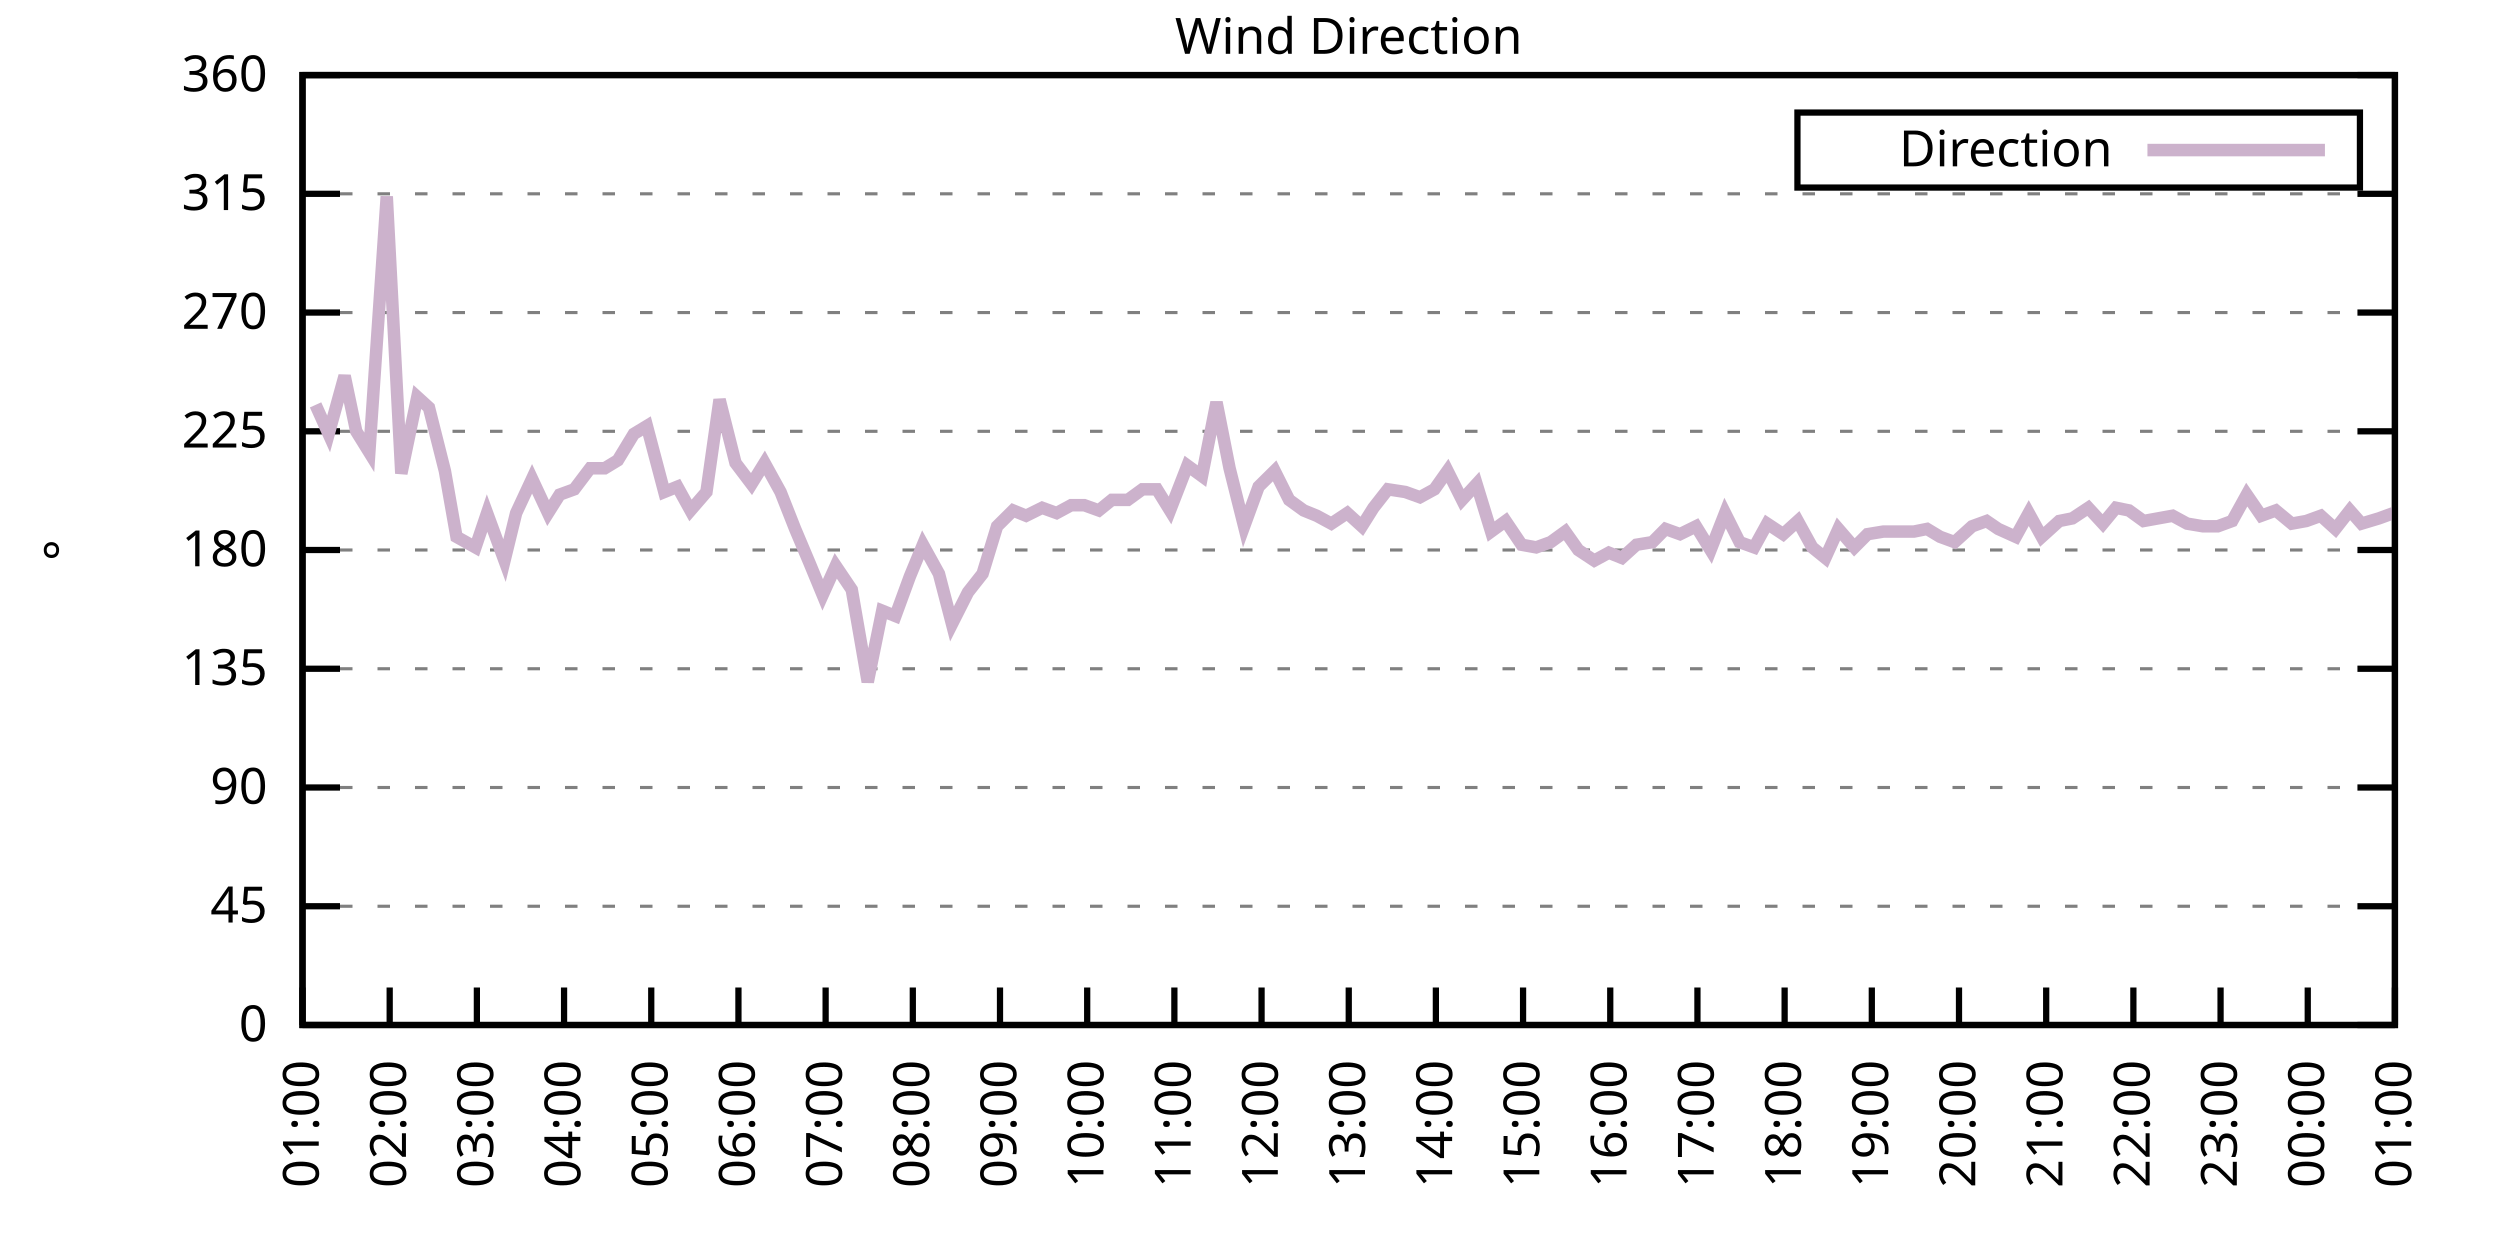
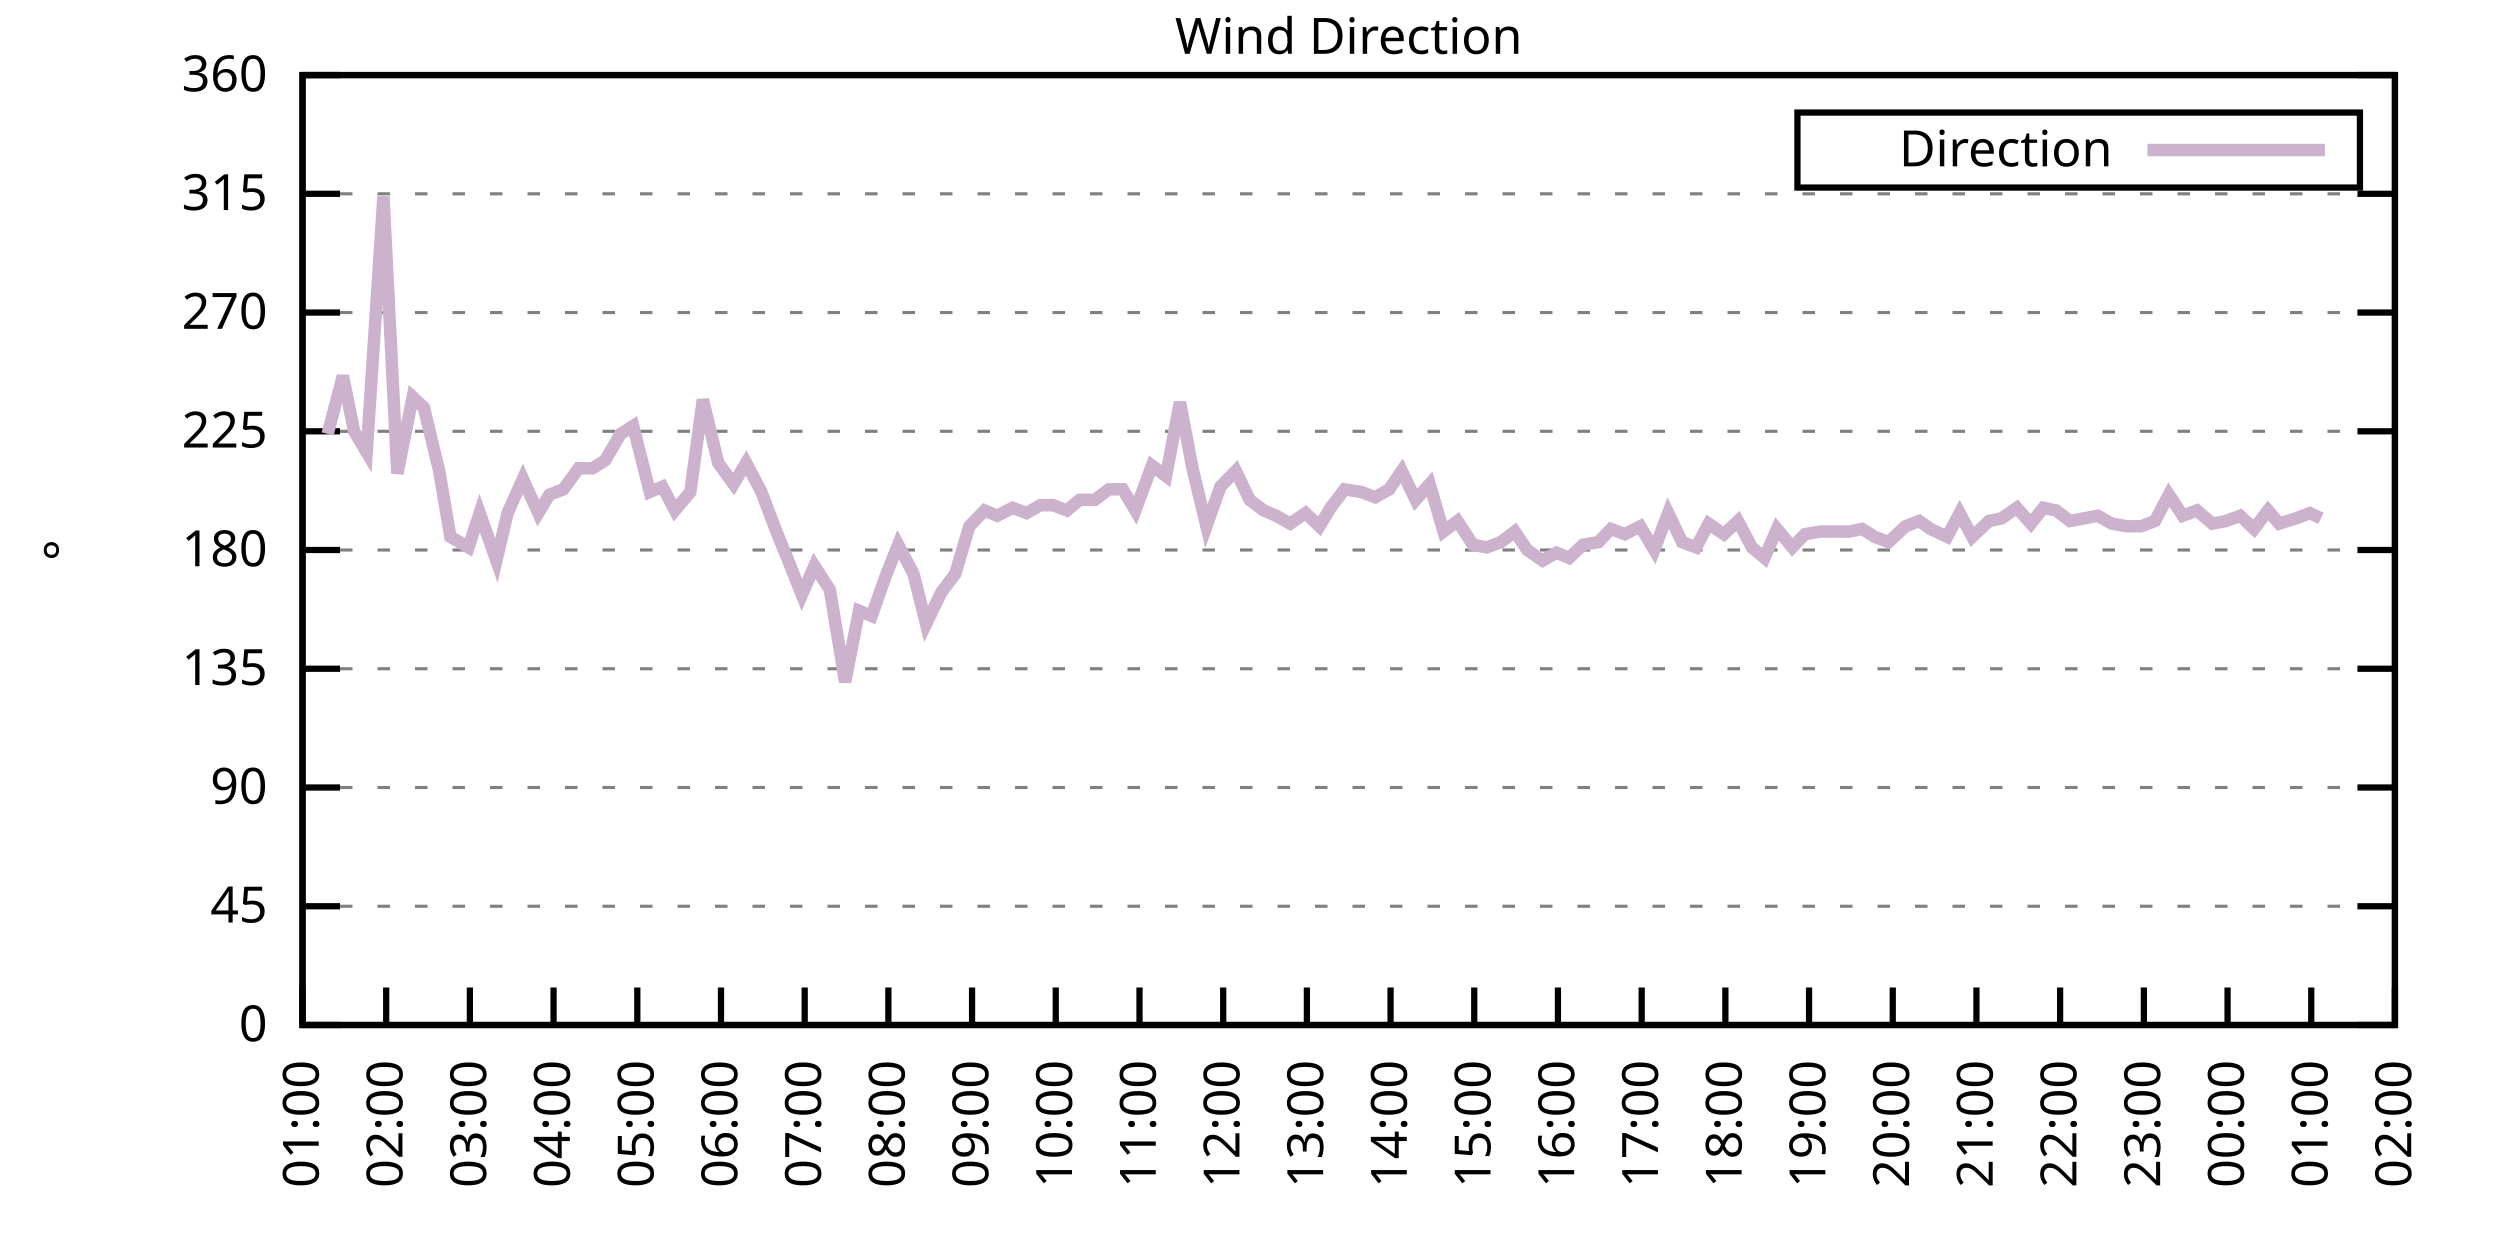
<svg xmlns="http://www.w3.org/2000/svg" xmlns:xlink="http://www.w3.org/1999/xlink" width="400" height="200" viewBox="0 0 400 200">
  <g id="gnuplot_canvas">
    <rect x="0" y="0" width="400" height="200" fill="none" />
    <defs>
      <circle id="gpDot" r="0.5" stroke-width="0.5" stroke="currentColor" />
      <path id="gpPt0" stroke-width="0.333" stroke="currentColor" d="M-1,0 h2 M0,-1 v2" />
      <path id="gpPt1" stroke-width="0.333" stroke="currentColor" d="M-1,-1 L1,1 M1,-1 L-1,1" />
      <path id="gpPt2" stroke-width="0.333" stroke="currentColor" d="M-1,0 L1,0 M0,-1 L0,1 M-1,-1 L1,1 M-1,1 L1,-1" />
      <rect id="gpPt3" stroke-width="0.333" stroke="currentColor" x="-1" y="-1" width="2" height="2" />
      <rect id="gpPt4" stroke-width="0.333" stroke="currentColor" fill="currentColor" x="-1" y="-1" width="2" height="2" />
      <circle id="gpPt5" stroke-width="0.333" stroke="currentColor" cx="0" cy="0" r="1" />
      <use xlink:href="#gpPt5" id="gpPt6" fill="currentColor" stroke="none" />
      <path id="gpPt7" stroke-width="0.333" stroke="currentColor" d="M0,-1.33 L-1.33,0.67 L1.33,0.67 z" />
      <use xlink:href="#gpPt7" id="gpPt8" fill="currentColor" stroke="none" />
      <use xlink:href="#gpPt7" id="gpPt9" stroke="currentColor" transform="rotate(180)" />
      <use xlink:href="#gpPt9" id="gpPt10" fill="currentColor" stroke="none" />
      <use xlink:href="#gpPt3" id="gpPt11" stroke="currentColor" transform="rotate(45)" />
      <use xlink:href="#gpPt11" id="gpPt12" fill="currentColor" stroke="none" />
      <path id="gpPt13" stroke-width="0.333" stroke="currentColor" d="M0,1.330 L1.265,0.411 L0.782,-1.067 L-0.782,-1.076 L-1.265,0.411 z" />
      <use xlink:href="#gpPt13" id="gpPt14" fill="currentColor" stroke="none" />
      <filter id="textbox" filterUnits="objectBoundingBox" x="0" y="0" height="1" width="1">
        <feFlood flood-color="white" flood-opacity="1" result="bgnd" />
        <feComposite in="SourceGraphic" in2="bgnd" operator="atop" />
      </filter>
      <filter id="greybox" filterUnits="objectBoundingBox" x="0" y="0" height="1" width="1">
        <feFlood flood-color="lightgrey" flood-opacity="1" result="grey" />
        <feComposite in="SourceGraphic" in2="grey" operator="atop" />
      </filter>
    </defs>
    <g fill="none" color="white" stroke="currentColor" stroke-width="1.00" stroke-linecap="butt" stroke-linejoin="miter">
</g>
    <g fill="none" color="black" stroke="currentColor" stroke-width="1.00" stroke-linecap="butt" stroke-linejoin="miter">
      <g stroke="none" shape-rendering="crispEdges">
        <polygon fill="rgb(255, 255, 255)" points="48.40,164.00 383.18,164.00 383.18,12.02 48.40,12.02 " />
      </g>
    </g>
    <g fill="none" color="black" stroke="currentColor" stroke-width="1.00" stroke-linecap="butt" stroke-linejoin="miter">
</g>
    <g fill="none" color="black" stroke="black" stroke-width="0.50" stroke-linecap="butt" stroke-linejoin="miter">
</g>
    <g fill="none" color="gray" stroke="currentColor" stroke-width="0.50" stroke-linecap="butt" stroke-linejoin="miter">
      <path stroke="gray" stroke-dasharray="2,4" class="gridline" d="M48.40,164.00 L383.19,164.00  " />
    </g>
    <g fill="none" color="gray" stroke="gray" stroke-width="1.00" stroke-linecap="butt" stroke-linejoin="miter">
</g>
    <g fill="none" color="black" stroke="currentColor" stroke-width="1.00" stroke-linecap="butt" stroke-linejoin="miter">
      <path stroke="black" d="M48.40,164.00 L54.40,164.00 M383.19,164.00 L377.19,164.00  " />
      <g transform="translate(42.80,166.60)" stroke="none" fill="black" font-family="Sans" font-size="8.00" text-anchor="end">
        <text>
          <tspan font-family="Sans"> 0</tspan>
        </text>
      </g>
    </g>
    <g fill="none" color="black" stroke="currentColor" stroke-width="1.00" stroke-linecap="butt" stroke-linejoin="miter">
</g>
    <g fill="none" color="black" stroke="black" stroke-width="0.50" stroke-linecap="butt" stroke-linejoin="miter">
</g>
    <g fill="none" color="gray" stroke="currentColor" stroke-width="0.50" stroke-linecap="butt" stroke-linejoin="miter">
      <path stroke="gray" stroke-dasharray="2,4" class="gridline" d="M48.40,145.00 L383.19,145.00  " />
    </g>
    <g fill="none" color="gray" stroke="gray" stroke-width="1.00" stroke-linecap="butt" stroke-linejoin="miter">
</g>
    <g fill="none" color="black" stroke="currentColor" stroke-width="1.00" stroke-linecap="butt" stroke-linejoin="miter">
      <path stroke="black" d="M48.40,145.00 L54.40,145.00 M383.19,145.00 L377.19,145.00  " />
      <g transform="translate(42.80,147.60)" stroke="none" fill="black" font-family="Sans" font-size="8.00" text-anchor="end">
        <text>
          <tspan font-family="Sans"> 45</tspan>
        </text>
      </g>
    </g>
    <g fill="none" color="black" stroke="currentColor" stroke-width="1.00" stroke-linecap="butt" stroke-linejoin="miter">
</g>
    <g fill="none" color="black" stroke="black" stroke-width="0.50" stroke-linecap="butt" stroke-linejoin="miter">
</g>
    <g fill="none" color="gray" stroke="currentColor" stroke-width="0.50" stroke-linecap="butt" stroke-linejoin="miter">
      <path stroke="gray" stroke-dasharray="2,4" class="gridline" d="M48.40,126.00 L383.19,126.00  " />
    </g>
    <g fill="none" color="gray" stroke="gray" stroke-width="1.00" stroke-linecap="butt" stroke-linejoin="miter">
</g>
    <g fill="none" color="black" stroke="currentColor" stroke-width="1.00" stroke-linecap="butt" stroke-linejoin="miter">
      <path stroke="black" d="M48.40,126.00 L54.40,126.00 M383.19,126.00 L377.19,126.00  " />
      <g transform="translate(42.80,128.60)" stroke="none" fill="black" font-family="Sans" font-size="8.00" text-anchor="end">
        <text>
          <tspan font-family="Sans"> 90</tspan>
        </text>
      </g>
    </g>
    <g fill="none" color="black" stroke="currentColor" stroke-width="1.00" stroke-linecap="butt" stroke-linejoin="miter">
</g>
    <g fill="none" color="black" stroke="black" stroke-width="0.50" stroke-linecap="butt" stroke-linejoin="miter">
</g>
    <g fill="none" color="gray" stroke="currentColor" stroke-width="0.50" stroke-linecap="butt" stroke-linejoin="miter">
      <path stroke="gray" stroke-dasharray="2,4" class="gridline" d="M48.40,107.00 L383.19,107.00  " />
    </g>
    <g fill="none" color="gray" stroke="gray" stroke-width="1.00" stroke-linecap="butt" stroke-linejoin="miter">
</g>
    <g fill="none" color="black" stroke="currentColor" stroke-width="1.00" stroke-linecap="butt" stroke-linejoin="miter">
      <path stroke="black" d="M48.40,107.00 L54.40,107.00 M383.19,107.00 L377.19,107.00  " />
      <g transform="translate(42.80,109.60)" stroke="none" fill="black" font-family="Sans" font-size="8.00" text-anchor="end">
        <text>
          <tspan font-family="Sans"> 135</tspan>
        </text>
      </g>
    </g>
    <g fill="none" color="black" stroke="currentColor" stroke-width="1.00" stroke-linecap="butt" stroke-linejoin="miter">
</g>
    <g fill="none" color="black" stroke="black" stroke-width="0.50" stroke-linecap="butt" stroke-linejoin="miter">
</g>
    <g fill="none" color="gray" stroke="currentColor" stroke-width="0.50" stroke-linecap="butt" stroke-linejoin="miter">
      <path stroke="gray" stroke-dasharray="2,4" class="gridline" d="M48.40,88.00 L383.19,88.00  " />
    </g>
    <g fill="none" color="gray" stroke="gray" stroke-width="1.00" stroke-linecap="butt" stroke-linejoin="miter">
</g>
    <g fill="none" color="black" stroke="currentColor" stroke-width="1.00" stroke-linecap="butt" stroke-linejoin="miter">
      <path stroke="black" d="M48.40,88.00 L54.40,88.00 M383.19,88.00 L377.19,88.00  " />
      <g transform="translate(42.80,90.60)" stroke="none" fill="black" font-family="Sans" font-size="8.00" text-anchor="end">
        <text>
          <tspan font-family="Sans"> 180</tspan>
        </text>
      </g>
    </g>
    <g fill="none" color="black" stroke="currentColor" stroke-width="1.00" stroke-linecap="butt" stroke-linejoin="miter">
</g>
    <g fill="none" color="black" stroke="black" stroke-width="0.50" stroke-linecap="butt" stroke-linejoin="miter">
</g>
    <g fill="none" color="gray" stroke="currentColor" stroke-width="0.50" stroke-linecap="butt" stroke-linejoin="miter">
      <path stroke="gray" stroke-dasharray="2,4" class="gridline" d="M48.40,69.01 L383.19,69.01  " />
    </g>
    <g fill="none" color="gray" stroke="gray" stroke-width="1.00" stroke-linecap="butt" stroke-linejoin="miter">
</g>
    <g fill="none" color="black" stroke="currentColor" stroke-width="1.00" stroke-linecap="butt" stroke-linejoin="miter">
      <path stroke="black" d="M48.40,69.01 L54.40,69.01 M383.19,69.01 L377.19,69.01  " />
      <g transform="translate(42.80,71.61)" stroke="none" fill="black" font-family="Sans" font-size="8.00" text-anchor="end">
        <text>
          <tspan font-family="Sans"> 225</tspan>
        </text>
      </g>
    </g>
    <g fill="none" color="black" stroke="currentColor" stroke-width="1.00" stroke-linecap="butt" stroke-linejoin="miter">
</g>
    <g fill="none" color="black" stroke="black" stroke-width="0.50" stroke-linecap="butt" stroke-linejoin="miter">
</g>
    <g fill="none" color="gray" stroke="currentColor" stroke-width="0.50" stroke-linecap="butt" stroke-linejoin="miter">
      <path stroke="gray" stroke-dasharray="2,4" class="gridline" d="M48.40,50.01 L383.19,50.01  " />
    </g>
    <g fill="none" color="gray" stroke="gray" stroke-width="1.00" stroke-linecap="butt" stroke-linejoin="miter">
</g>
    <g fill="none" color="black" stroke="currentColor" stroke-width="1.00" stroke-linecap="butt" stroke-linejoin="miter">
      <path stroke="black" d="M48.40,50.01 L54.40,50.01 M383.19,50.01 L377.19,50.01  " />
      <g transform="translate(42.80,52.61)" stroke="none" fill="black" font-family="Sans" font-size="8.00" text-anchor="end">
        <text>
          <tspan font-family="Sans"> 270</tspan>
        </text>
      </g>
    </g>
    <g fill="none" color="black" stroke="currentColor" stroke-width="1.00" stroke-linecap="butt" stroke-linejoin="miter">
</g>
    <g fill="none" color="black" stroke="black" stroke-width="0.50" stroke-linecap="butt" stroke-linejoin="miter">
</g>
    <g fill="none" color="gray" stroke="currentColor" stroke-width="0.50" stroke-linecap="butt" stroke-linejoin="miter">
      <path stroke="gray" stroke-dasharray="2,4" class="gridline" d="M48.40,31.01 L383.19,31.01  " />
    </g>
    <g fill="none" color="gray" stroke="gray" stroke-width="1.00" stroke-linecap="butt" stroke-linejoin="miter">
</g>
    <g fill="none" color="black" stroke="currentColor" stroke-width="1.00" stroke-linecap="butt" stroke-linejoin="miter">
      <path stroke="black" d="M48.40,31.01 L54.40,31.01 M383.19,31.01 L377.19,31.01  " />
      <g transform="translate(42.80,33.61)" stroke="none" fill="black" font-family="Sans" font-size="8.00" text-anchor="end">
        <text>
          <tspan font-family="Sans"> 315</tspan>
        </text>
      </g>
    </g>
    <g fill="none" color="black" stroke="currentColor" stroke-width="1.00" stroke-linecap="butt" stroke-linejoin="miter">
</g>
    <g fill="none" color="black" stroke="black" stroke-width="0.50" stroke-linecap="butt" stroke-linejoin="miter">
</g>
    <g fill="none" color="gray" stroke="currentColor" stroke-width="0.50" stroke-linecap="butt" stroke-linejoin="miter">
      <path stroke="gray" stroke-dasharray="2,4" class="gridline" d="M48.40,12.01 L383.19,12.01  " />
    </g>
    <g fill="none" color="gray" stroke="gray" stroke-width="1.00" stroke-linecap="butt" stroke-linejoin="miter">
</g>
    <g fill="none" color="black" stroke="currentColor" stroke-width="1.00" stroke-linecap="butt" stroke-linejoin="miter">
      <path stroke="black" d="M48.40,12.01 L54.40,12.01 M383.19,12.01 L377.19,12.01  " />
      <g transform="translate(42.80,14.61)" stroke="none" fill="black" font-family="Sans" font-size="8.00" text-anchor="end">
        <text>
          <tspan font-family="Sans"> 360</tspan>
        </text>
      </g>
    </g>
    <g fill="none" color="black" stroke="currentColor" stroke-width="1.00" stroke-linecap="butt" stroke-linejoin="miter">
      <path stroke="black" d="M48.40,164.00 L48.40,158.00  " />
      <g transform="translate(51.00,169.60) rotate(270.00)" stroke="none" fill="black" font-family="Sans" font-size="8.00" text-anchor="end">
        <text>
          <tspan font-family="Sans">01:00</tspan>
        </text>
      </g>
    </g>
    <g fill="none" color="black" stroke="currentColor" stroke-width="1.00" stroke-linecap="butt" stroke-linejoin="miter">
-       <path stroke="black" d="M62.35,164.00 L62.35,158.00  " />
-       <g transform="translate(64.95,169.60) rotate(270.00)" stroke="none" fill="black" font-family="Sans" font-size="8.00" text-anchor="end">
+       <path stroke="black" d="M61.79,164.00 L61.79,158.00  " />
+       <g transform="translate(64.39,169.60) rotate(270.00)" stroke="none" fill="black" font-family="Sans" font-size="8.00" text-anchor="end">
        <text>
          <tspan font-family="Sans">02:00</tspan>
        </text>
      </g>
    </g>
    <g fill="none" color="black" stroke="currentColor" stroke-width="1.00" stroke-linecap="butt" stroke-linejoin="miter">
-       <path stroke="black" d="M76.30,164.00 L76.30,158.00  " />
-       <g transform="translate(78.90,169.60) rotate(270.00)" stroke="none" fill="black" font-family="Sans" font-size="8.00" text-anchor="end">
+       <path stroke="black" d="M75.18,164.00 L75.18,158.00  " />
+       <g transform="translate(77.78,169.60) rotate(270.00)" stroke="none" fill="black" font-family="Sans" font-size="8.00" text-anchor="end">
        <text>
          <tspan font-family="Sans">03:00</tspan>
        </text>
      </g>
    </g>
    <g fill="none" color="black" stroke="currentColor" stroke-width="1.00" stroke-linecap="butt" stroke-linejoin="miter">
-       <path stroke="black" d="M90.25,164.00 L90.25,158.00  " />
-       <g transform="translate(92.85,169.60) rotate(270.00)" stroke="none" fill="black" font-family="Sans" font-size="8.00" text-anchor="end">
+       <path stroke="black" d="M88.57,164.00 L88.57,158.00  " />
+       <g transform="translate(91.17,169.60) rotate(270.00)" stroke="none" fill="black" font-family="Sans" font-size="8.00" text-anchor="end">
        <text>
          <tspan font-family="Sans">04:00</tspan>
        </text>
      </g>
    </g>
    <g fill="none" color="black" stroke="currentColor" stroke-width="1.00" stroke-linecap="butt" stroke-linejoin="miter">
-       <path stroke="black" d="M104.20,164.00 L104.20,158.00  " />
-       <g transform="translate(106.80,169.60) rotate(270.00)" stroke="none" fill="black" font-family="Sans" font-size="8.00" text-anchor="end">
+       <path stroke="black" d="M101.97,164.00 L101.97,158.00  " />
+       <g transform="translate(104.57,169.60) rotate(270.00)" stroke="none" fill="black" font-family="Sans" font-size="8.00" text-anchor="end">
        <text>
          <tspan font-family="Sans">05:00</tspan>
        </text>
      </g>
    </g>
    <g fill="none" color="black" stroke="currentColor" stroke-width="1.00" stroke-linecap="butt" stroke-linejoin="miter">
-       <path stroke="black" d="M118.15,164.00 L118.15,158.00  " />
-       <g transform="translate(120.75,169.60) rotate(270.00)" stroke="none" fill="black" font-family="Sans" font-size="8.00" text-anchor="end">
+       <path stroke="black" d="M115.36,164.00 L115.36,158.00  " />
+       <g transform="translate(117.96,169.60) rotate(270.00)" stroke="none" fill="black" font-family="Sans" font-size="8.00" text-anchor="end">
        <text>
          <tspan font-family="Sans">06:00</tspan>
        </text>
      </g>
    </g>
    <g fill="none" color="black" stroke="currentColor" stroke-width="1.00" stroke-linecap="butt" stroke-linejoin="miter">
-       <path stroke="black" d="M132.10,164.00 L132.10,158.00  " />
-       <g transform="translate(134.70,169.60) rotate(270.00)" stroke="none" fill="black" font-family="Sans" font-size="8.00" text-anchor="end">
+       <path stroke="black" d="M128.75,164.00 L128.75,158.00  " />
+       <g transform="translate(131.35,169.60) rotate(270.00)" stroke="none" fill="black" font-family="Sans" font-size="8.00" text-anchor="end">
        <text>
          <tspan font-family="Sans">07:00</tspan>
        </text>
      </g>
    </g>
    <g fill="none" color="black" stroke="currentColor" stroke-width="1.00" stroke-linecap="butt" stroke-linejoin="miter">
-       <path stroke="black" d="M146.05,164.00 L146.05,158.00  " />
-       <g transform="translate(148.65,169.60) rotate(270.00)" stroke="none" fill="black" font-family="Sans" font-size="8.00" text-anchor="end">
+       <path stroke="black" d="M142.14,164.00 L142.14,158.00  " />
+       <g transform="translate(144.74,169.60) rotate(270.00)" stroke="none" fill="black" font-family="Sans" font-size="8.00" text-anchor="end">
        <text>
          <tspan font-family="Sans">08:00</tspan>
        </text>
      </g>
    </g>
    <g fill="none" color="black" stroke="currentColor" stroke-width="1.00" stroke-linecap="butt" stroke-linejoin="miter">
-       <path stroke="black" d="M160.00,164.00 L160.00,158.00  " />
-       <g transform="translate(162.60,169.60) rotate(270.00)" stroke="none" fill="black" font-family="Sans" font-size="8.00" text-anchor="end">
+       <path stroke="black" d="M155.53,164.00 L155.53,158.00  " />
+       <g transform="translate(158.13,169.60) rotate(270.00)" stroke="none" fill="black" font-family="Sans" font-size="8.00" text-anchor="end">
        <text>
          <tspan font-family="Sans">09:00</tspan>
        </text>
      </g>
    </g>
    <g fill="none" color="black" stroke="currentColor" stroke-width="1.00" stroke-linecap="butt" stroke-linejoin="miter">
-       <path stroke="black" d="M173.95,164.00 L173.95,158.00  " />
-       <g transform="translate(176.55,169.60) rotate(270.00)" stroke="none" fill="black" font-family="Sans" font-size="8.00" text-anchor="end">
+       <path stroke="black" d="M168.92,164.00 L168.92,158.00  " />
+       <g transform="translate(171.52,169.60) rotate(270.00)" stroke="none" fill="black" font-family="Sans" font-size="8.00" text-anchor="end">
        <text>
          <tspan font-family="Sans">10:00</tspan>
        </text>
      </g>
    </g>
    <g fill="none" color="black" stroke="currentColor" stroke-width="1.00" stroke-linecap="butt" stroke-linejoin="miter">
-       <path stroke="black" d="M187.90,164.00 L187.90,158.00  " />
-       <g transform="translate(190.50,169.60) rotate(270.00)" stroke="none" fill="black" font-family="Sans" font-size="8.00" text-anchor="end">
+       <path stroke="black" d="M182.32,164.00 L182.32,158.00  " />
+       <g transform="translate(184.92,169.60) rotate(270.00)" stroke="none" fill="black" font-family="Sans" font-size="8.00" text-anchor="end">
        <text>
          <tspan font-family="Sans">11:00</tspan>
        </text>
      </g>
    </g>
    <g fill="none" color="black" stroke="currentColor" stroke-width="1.00" stroke-linecap="butt" stroke-linejoin="miter">
-       <path stroke="black" d="M201.85,164.00 L201.85,158.00  " />
-       <g transform="translate(204.45,169.60) rotate(270.00)" stroke="none" fill="black" font-family="Sans" font-size="8.00" text-anchor="end">
+       <path stroke="black" d="M195.71,164.00 L195.71,158.00  " />
+       <g transform="translate(198.31,169.60) rotate(270.00)" stroke="none" fill="black" font-family="Sans" font-size="8.00" text-anchor="end">
        <text>
          <tspan font-family="Sans">12:00</tspan>
        </text>
      </g>
    </g>
    <g fill="none" color="black" stroke="currentColor" stroke-width="1.00" stroke-linecap="butt" stroke-linejoin="miter">
-       <path stroke="black" d="M215.80,164.00 L215.80,158.00  " />
-       <g transform="translate(218.40,169.60) rotate(270.00)" stroke="none" fill="black" font-family="Sans" font-size="8.00" text-anchor="end">
+       <path stroke="black" d="M209.10,164.00 L209.10,158.00  " />
+       <g transform="translate(211.70,169.60) rotate(270.00)" stroke="none" fill="black" font-family="Sans" font-size="8.00" text-anchor="end">
        <text>
          <tspan font-family="Sans">13:00</tspan>
        </text>
      </g>
    </g>
    <g fill="none" color="black" stroke="currentColor" stroke-width="1.00" stroke-linecap="butt" stroke-linejoin="miter">
-       <path stroke="black" d="M229.74,164.00 L229.74,158.00  " />
-       <g transform="translate(232.34,169.60) rotate(270.00)" stroke="none" fill="black" font-family="Sans" font-size="8.00" text-anchor="end">
+       <path stroke="black" d="M222.49,164.00 L222.49,158.00  " />
+       <g transform="translate(225.09,169.60) rotate(270.00)" stroke="none" fill="black" font-family="Sans" font-size="8.00" text-anchor="end">
        <text>
          <tspan font-family="Sans">14:00</tspan>
        </text>
      </g>
    </g>
    <g fill="none" color="black" stroke="currentColor" stroke-width="1.00" stroke-linecap="butt" stroke-linejoin="miter">
-       <path stroke="black" d="M243.69,164.00 L243.69,158.00  " />
-       <g transform="translate(246.29,169.60) rotate(270.00)" stroke="none" fill="black" font-family="Sans" font-size="8.00" text-anchor="end">
+       <path stroke="black" d="M235.88,164.00 L235.88,158.00  " />
+       <g transform="translate(238.48,169.60) rotate(270.00)" stroke="none" fill="black" font-family="Sans" font-size="8.00" text-anchor="end">
        <text>
          <tspan font-family="Sans">15:00</tspan>
        </text>
      </g>
    </g>
    <g fill="none" color="black" stroke="currentColor" stroke-width="1.00" stroke-linecap="butt" stroke-linejoin="miter">
-       <path stroke="black" d="M257.64,164.00 L257.64,158.00  " />
-       <g transform="translate(260.24,169.60) rotate(270.00)" stroke="none" fill="black" font-family="Sans" font-size="8.00" text-anchor="end">
+       <path stroke="black" d="M249.27,164.00 L249.27,158.00  " />
+       <g transform="translate(251.87,169.60) rotate(270.00)" stroke="none" fill="black" font-family="Sans" font-size="8.00" text-anchor="end">
        <text>
          <tspan font-family="Sans">16:00</tspan>
        </text>
      </g>
    </g>
    <g fill="none" color="black" stroke="currentColor" stroke-width="1.00" stroke-linecap="butt" stroke-linejoin="miter">
-       <path stroke="black" d="M271.59,164.00 L271.59,158.00  " />
-       <g transform="translate(274.19,169.60) rotate(270.00)" stroke="none" fill="black" font-family="Sans" font-size="8.00" text-anchor="end">
+       <path stroke="black" d="M262.67,164.00 L262.67,158.00  " />
+       <g transform="translate(265.27,169.60) rotate(270.00)" stroke="none" fill="black" font-family="Sans" font-size="8.00" text-anchor="end">
        <text>
          <tspan font-family="Sans">17:00</tspan>
        </text>
      </g>
    </g>
    <g fill="none" color="black" stroke="currentColor" stroke-width="1.00" stroke-linecap="butt" stroke-linejoin="miter">
-       <path stroke="black" d="M285.54,164.00 L285.54,158.00  " />
-       <g transform="translate(288.14,169.60) rotate(270.00)" stroke="none" fill="black" font-family="Sans" font-size="8.00" text-anchor="end">
+       <path stroke="black" d="M276.06,164.00 L276.06,158.00  " />
+       <g transform="translate(278.66,169.60) rotate(270.00)" stroke="none" fill="black" font-family="Sans" font-size="8.00" text-anchor="end">
        <text>
          <tspan font-family="Sans">18:00</tspan>
        </text>
      </g>
    </g>
    <g fill="none" color="black" stroke="currentColor" stroke-width="1.00" stroke-linecap="butt" stroke-linejoin="miter">
-       <path stroke="black" d="M299.49,164.00 L299.49,158.00  " />
-       <g transform="translate(302.09,169.60) rotate(270.00)" stroke="none" fill="black" font-family="Sans" font-size="8.00" text-anchor="end">
+       <path stroke="black" d="M289.45,164.00 L289.45,158.00  " />
+       <g transform="translate(292.05,169.60) rotate(270.00)" stroke="none" fill="black" font-family="Sans" font-size="8.00" text-anchor="end">
        <text>
          <tspan font-family="Sans">19:00</tspan>
        </text>
      </g>
    </g>
    <g fill="none" color="black" stroke="currentColor" stroke-width="1.00" stroke-linecap="butt" stroke-linejoin="miter">
-       <path stroke="black" d="M313.44,164.00 L313.44,158.00  " />
-       <g transform="translate(316.04,169.60) rotate(270.00)" stroke="none" fill="black" font-family="Sans" font-size="8.00" text-anchor="end">
+       <path stroke="black" d="M302.84,164.00 L302.84,158.00  " />
+       <g transform="translate(305.44,169.60) rotate(270.00)" stroke="none" fill="black" font-family="Sans" font-size="8.00" text-anchor="end">
        <text>
          <tspan font-family="Sans">20:00</tspan>
        </text>
      </g>
    </g>
    <g fill="none" color="black" stroke="currentColor" stroke-width="1.00" stroke-linecap="butt" stroke-linejoin="miter">
-       <path stroke="black" d="M327.39,164.00 L327.39,158.00  " />
-       <g transform="translate(329.99,169.60) rotate(270.00)" stroke="none" fill="black" font-family="Sans" font-size="8.00" text-anchor="end">
+       <path stroke="black" d="M316.23,164.00 L316.23,158.00  " />
+       <g transform="translate(318.83,169.60) rotate(270.00)" stroke="none" fill="black" font-family="Sans" font-size="8.00" text-anchor="end">
        <text>
          <tspan font-family="Sans">21:00</tspan>
        </text>
      </g>
    </g>
    <g fill="none" color="black" stroke="currentColor" stroke-width="1.00" stroke-linecap="butt" stroke-linejoin="miter">
-       <path stroke="black" d="M341.34,164.00 L341.34,158.00  " />
-       <g transform="translate(343.94,169.60) rotate(270.00)" stroke="none" fill="black" font-family="Sans" font-size="8.00" text-anchor="end">
+       <path stroke="black" d="M329.62,164.00 L329.62,158.00  " />
+       <g transform="translate(332.22,169.60) rotate(270.00)" stroke="none" fill="black" font-family="Sans" font-size="8.00" text-anchor="end">
        <text>
          <tspan font-family="Sans">22:00</tspan>
        </text>
      </g>
    </g>
    <g fill="none" color="black" stroke="currentColor" stroke-width="1.00" stroke-linecap="butt" stroke-linejoin="miter">
-       <path stroke="black" d="M355.29,164.00 L355.29,158.00  " />
-       <g transform="translate(357.89,169.60) rotate(270.00)" stroke="none" fill="black" font-family="Sans" font-size="8.00" text-anchor="end">
+       <path stroke="black" d="M343.02,164.00 L343.02,158.00  " />
+       <g transform="translate(345.62,169.60) rotate(270.00)" stroke="none" fill="black" font-family="Sans" font-size="8.00" text-anchor="end">
        <text>
          <tspan font-family="Sans">23:00</tspan>
        </text>
      </g>
    </g>
    <g fill="none" color="black" stroke="currentColor" stroke-width="1.00" stroke-linecap="butt" stroke-linejoin="miter">
-       <path stroke="black" d="M369.24,164.00 L369.24,158.00  " />
-       <g transform="translate(371.84,169.60) rotate(270.00)" stroke="none" fill="black" font-family="Sans" font-size="8.00" text-anchor="end">
+       <path stroke="black" d="M356.41,164.00 L356.41,158.00  " />
+       <g transform="translate(359.01,169.60) rotate(270.00)" stroke="none" fill="black" font-family="Sans" font-size="8.00" text-anchor="end">
        <text>
          <tspan font-family="Sans">00:00</tspan>
+         </text>
+       </g>
+     </g>
+     <g fill="none" color="black" stroke="currentColor" stroke-width="1.00" stroke-linecap="butt" stroke-linejoin="miter">
+       <path stroke="black" d="M369.80,164.00 L369.80,158.00  " />
+       <g transform="translate(372.40,169.60) rotate(270.00)" stroke="none" fill="black" font-family="Sans" font-size="8.00" text-anchor="end">
+         <text>
+           <tspan font-family="Sans">01:00</tspan>
        </text>
      </g>
    </g>
    <g fill="none" color="black" stroke="currentColor" stroke-width="1.00" stroke-linecap="butt" stroke-linejoin="miter">
      <path stroke="black" d="M383.19,164.00 L383.19,158.00  " />
      <g transform="translate(385.79,169.60) rotate(270.00)" stroke="none" fill="black" font-family="Sans" font-size="8.00" text-anchor="end">
        <text>
-           <tspan font-family="Sans">01:00</tspan>
+           <tspan font-family="Sans">02:00</tspan>
        </text>
      </g>
    </g>
    <g fill="none" color="black" stroke="currentColor" stroke-width="1.00" stroke-linecap="butt" stroke-linejoin="miter">
</g>
    <g fill="none" color="black" stroke="currentColor" stroke-width="1.00" stroke-linecap="butt" stroke-linejoin="miter">
      <path stroke="black" d="M48.40,12.01 L48.40,164.00 L383.19,164.00 L383.19,12.01 L48.40,12.01 Z  " />
    </g>
    <g fill="none" color="black" stroke="currentColor" stroke-width="1.00" stroke-linecap="butt" stroke-linejoin="miter">
</g>
    <g fill="none" color="black" stroke="currentColor" stroke-width="1.00" stroke-linecap="butt" stroke-linejoin="miter">
      <path stroke="black" d="M287.59,30.01 L287.59,18.01 L377.59,18.01 L377.59,30.01 L287.59,30.01 Z  " />
    </g>
    <g id="Wind_direction_plot_1">
      <g fill="none" color="white" stroke="black" stroke-width="2.00" stroke-linecap="butt" stroke-linejoin="miter">
</g>
      <g fill="none" color="black" stroke="currentColor" stroke-width="2.00" stroke-linecap="butt" stroke-linejoin="miter">
        <g transform="translate(337.99,26.61)" stroke="none" fill="black" font-family="Sans" font-size="8.00" text-anchor="end">
          <text>
            <tspan font-family="Sans">Direction</tspan>
          </text>
        </g>
      </g>
      <g fill="none" color="black" stroke="currentColor" stroke-width="2.00" stroke-linecap="butt" stroke-linejoin="miter">
-         <path stroke="rgb(204, 178, 204)" d="M343.59,24.01 L371.99,24.01 M50.49,64.78 L52.58,69.43 L55.14,60.14 L57.00,69.01 L59.09,72.38 L61.88,31.43   L64.21,75.76 L66.77,63.52 L68.63,65.21 L71.18,75.34 L73.04,85.89 L76.07,87.58 L77.93,82.09 L80.72,89.69   L82.58,82.09 L85.13,76.61 L87.69,82.09 L89.55,79.14 L91.88,78.29 L94.43,74.92 L96.76,74.92 L98.85,73.65   L101.41,69.43 L103.50,68.16 L106.29,78.72 L108.38,77.87 L110.48,81.67 L113.03,78.72 L115.13,63.94 L117.68,74.07   L120.24,77.45 L122.33,74.07 L124.89,78.72 L127.22,84.63 L129.54,90.12 L131.63,95.18 L133.72,90.54 L136.28,94.34   L138.84,109.11 L141.16,97.72 L143.26,98.56 L145.58,92.23 L147.67,87.16 L150.23,91.80 L152.32,99.83 L154.88,94.76   L157.21,91.80 L159.53,84.21 L162.09,81.67 L164.18,82.52 L166.74,81.25 L169.06,82.09 L171.39,80.83 L173.48,80.83   L175.81,81.67 L177.90,79.98 L180.46,79.98 L182.78,78.29 L185.11,78.29 L187.20,81.67 L189.99,74.49 L192.31,76.18   L194.64,64.36 L196.73,74.92 L199.06,84.21 L201.38,77.87 L203.94,75.34 L206.26,79.98 L208.59,81.67 L210.68,82.52   L213.01,83.78 L215.56,82.09 L217.89,84.21 L219.75,81.25 L222.07,78.29 L224.86,78.72 L227.19,79.56 L229.51,78.29   L231.60,75.34 L233.93,79.98 L236.25,77.45 L238.58,85.05 L240.90,83.36 L243.46,87.16 L245.79,87.58 L248.11,86.74   L250.44,85.05 L252.53,88.00 L255.09,89.69 L257.41,88.43 L259.50,89.27 L261.83,87.16 L264.39,86.74 L266.48,84.63   L268.80,85.47 L271.36,84.21 L273.69,88.00 L276.01,82.09 L278.34,86.74 L280.66,87.58 L282.75,83.78 L285.31,85.47   L287.64,83.36 L289.96,87.58 L292.05,89.27 L294.15,84.63 L296.70,87.58 L298.80,85.47 L301.35,85.05 L303.68,85.05   L306.23,85.05 L308.33,84.63 L310.42,85.89 L312.74,86.74 L315.53,84.21 L317.86,83.36 L319.72,84.63 L322.51,85.89   L324.60,82.09 L326.69,85.89 L329.48,83.36 L331.58,82.94 L334.13,81.25 L336.46,83.78 L338.55,81.25 L340.64,81.67   L342.97,83.36 L345.29,82.94 L347.62,82.52 L349.94,83.78 L352.50,84.21 L354.83,84.21 L357.15,83.36 L359.48,79.14   L361.80,82.52 L364.13,81.67 L366.68,83.78 L369.01,83.36 L371.33,82.52 L373.66,84.63 L375.98,81.67 L377.84,83.78   L380.63,82.94 L382.96,82.09  " />
+         <path stroke="rgb(204, 178, 204)" d="M343.59,24.01 L371.99,24.01 M52.42,69.43 L54.87,60.14 L56.66,69.01 L58.67,72.38 L61.35,31.43 L63.58,75.76   L66.03,63.52 L67.82,65.21 L70.27,75.34 L72.06,85.89 L74.96,87.58 L76.75,82.09 L79.42,89.69 L81.21,82.09   L83.66,76.61 L86.12,82.09 L87.91,79.14 L90.14,78.29 L92.59,74.92 L94.82,74.92 L96.83,73.65 L99.29,69.43   L101.30,68.16 L103.98,78.72 L105.98,77.87 L107.99,81.67 L110.45,78.72 L112.46,63.94 L114.91,74.07 L117.37,77.45   L119.38,74.07 L121.83,78.72 L124.06,84.63 L126.29,90.12 L128.30,95.18 L130.31,90.54 L132.77,94.34 L135.22,109.11   L137.45,97.72 L139.46,98.56 L141.69,92.23 L143.70,87.16 L146.16,91.80 L148.17,99.83 L150.62,94.76 L152.85,91.80   L155.09,84.21 L157.54,81.67 L159.55,82.52 L162.01,81.25 L164.24,82.09 L166.47,80.83 L168.48,80.83 L170.71,81.67   L172.72,79.98 L175.17,79.98 L177.41,78.29 L179.64,78.29 L181.65,81.67 L184.32,74.49 L186.56,76.18 L188.79,64.36   L190.80,74.92 L193.03,84.21 L195.26,77.87 L197.72,75.34 L199.95,79.98 L202.18,81.67 L204.19,82.52 L206.42,83.78   L208.88,82.09 L211.11,84.21 L212.89,81.25 L215.13,78.29 L217.80,78.72 L220.04,79.56 L222.27,78.29 L224.28,75.34   L226.51,79.98 L228.74,77.45 L230.97,85.05 L233.20,83.36 L235.66,87.16 L237.89,87.58 L240.12,86.74 L242.36,85.05   L244.36,88.00 L246.82,89.69 L249.05,88.43 L251.06,89.27 L253.29,87.16 L255.75,86.74 L257.76,84.63 L259.99,85.47   L262.44,84.21 L264.67,88.00 L266.91,82.09 L269.14,86.74 L271.37,87.58 L273.38,83.78 L275.83,85.47 L278.07,83.36   L280.30,87.58 L282.31,89.27 L284.32,84.63 L286.77,87.58 L288.78,85.47 L291.23,85.05 L293.47,85.05 L295.92,85.05   L297.93,84.63 L299.94,85.89 L302.17,86.74 L304.85,84.21 L307.08,83.36 L308.87,84.63 L311.54,85.89 L313.55,82.09   L315.56,85.89 L318.24,83.36 L320.25,82.94 L322.70,81.25 L324.94,83.78 L326.95,81.25 L328.95,81.67 L331.19,83.36   L333.42,82.94 L335.65,82.52 L337.88,83.78 L340.34,84.21 L342.57,84.21 L344.80,83.36 L347.03,79.14 L349.26,82.52   L351.50,81.67 L353.95,83.78 L356.18,83.36 L358.42,82.52 L360.65,84.63 L362.88,81.67 L364.66,83.78 L367.34,82.94   L369.58,82.09 L371.36,82.94  " />
      </g>
    </g>
    <g fill="none" color="black" stroke="currentColor" stroke-width="2.00" stroke-linecap="butt" stroke-linejoin="miter">
</g>
    <g fill="none" color="black" stroke="black" stroke-width="1.00" stroke-linecap="butt" stroke-linejoin="miter">
</g>
    <g fill="none" color="black" stroke="currentColor" stroke-width="1.00" stroke-linecap="butt" stroke-linejoin="miter">
      <path stroke="black" d="M48.40,12.01 L48.40,164.00 L383.19,164.00 L383.19,12.01 L48.40,12.01 Z  " />
      <g transform="translate(12.80,88.01) rotate(270.00)" stroke="none" fill="black" font-family="Sans" font-size="8.00" text-anchor="middle">
        <text>
          <tspan font-family="Sans">°</tspan>
        </text>
      </g>
    </g>
    <g fill="none" color="black" stroke="currentColor" stroke-width="1.00" stroke-linecap="butt" stroke-linejoin="miter">
</g>
    <g fill="none" color="black" stroke="currentColor" stroke-width="1.00" stroke-linecap="butt" stroke-linejoin="miter">
      <g transform="translate(215.79,8.61)" stroke="none" fill="black" font-family="Sans" font-size="8.00" text-anchor="middle">
        <text>
          <tspan font-family="Sans">Wind Direction</tspan>
        </text>
      </g>
    </g>
    <g fill="none" color="black" stroke="currentColor" stroke-width="1.00" stroke-linecap="butt" stroke-linejoin="miter">
</g>
  </g>
</svg>
